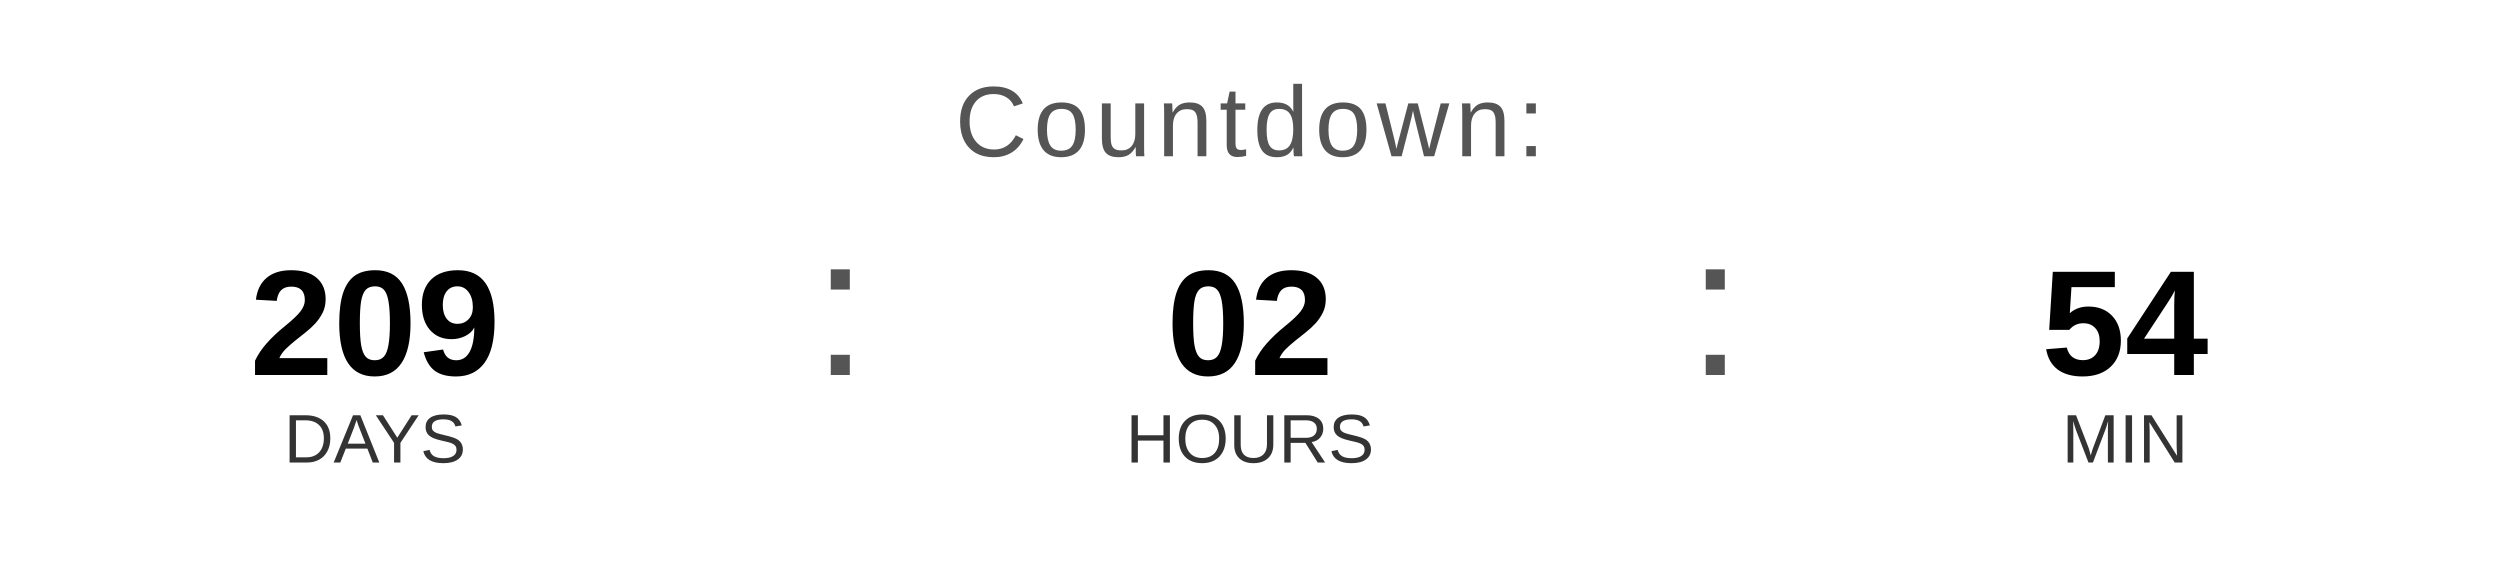
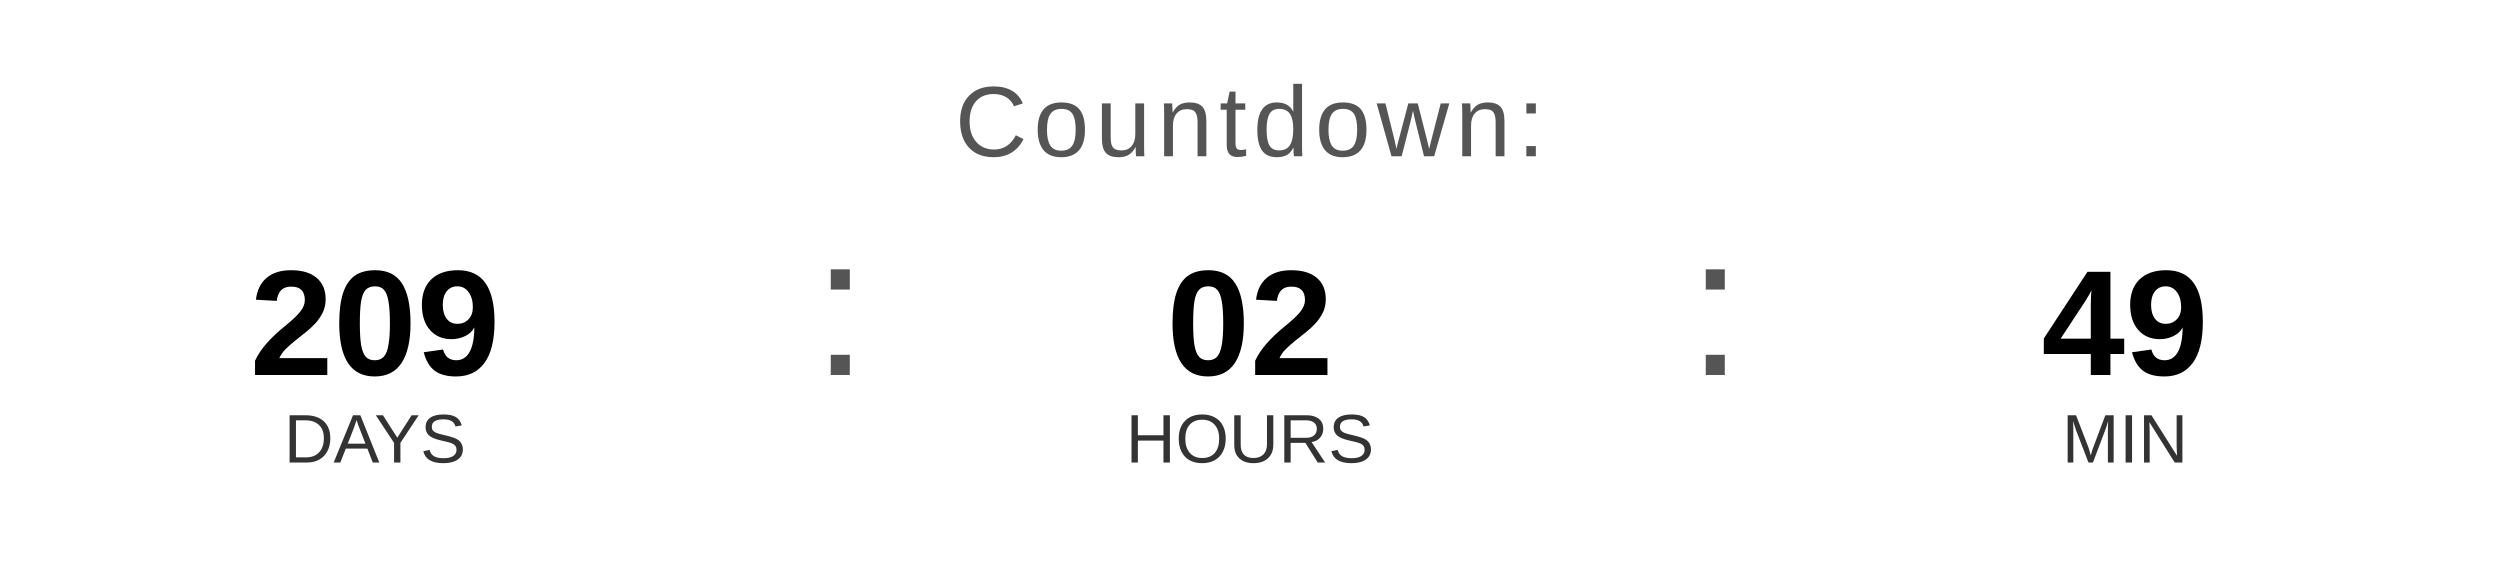
<svg xmlns="http://www.w3.org/2000/svg" width="400" height="90" viewBox="0 0 400 90">
  <text x="200" y="25" font-family="Arial, Helvetica, sans-serif" font-size="16" fill="#555555" text-anchor="middle" letter-spacing="1">
    Countdown:
  </text>
  <text x="60" y="60" font-family="Arial, Helvetica, sans-serif" font-size="24" font-weight="bold" fill="#000000" text-anchor="middle">209</text>
  <text x="60" y="74" font-family="Arial, Helvetica, sans-serif" font-size="11" fill="#333333" text-anchor="middle">DAYS</text>
  <text x="130" y="60" font-family="Arial, sans-serif" font-size="32" fill="#555555">:</text>
  <text x="200" y="60" font-family="Arial, Helvetica, sans-serif" font-size="24" font-weight="bold" fill="#000000" text-anchor="middle">02</text>
  <text x="200" y="74" font-family="Arial, Helvetica, sans-serif" font-size="11" fill="#333333" text-anchor="middle">HOURS</text>
  <text x="270" y="60" font-family="Arial, sans-serif" font-size="32" fill="#555555">:</text>
-   <text x="340" y="60" font-family="Arial, Helvetica, sans-serif" font-size="24" font-weight="bold" fill="#000000" text-anchor="middle">54</text>
+   <text x="340" y="60" font-family="Arial, Helvetica, sans-serif" font-size="24" font-weight="bold" fill="#000000" text-anchor="middle">49</text>
  <text x="340" y="74" font-family="Arial, Helvetica, sans-serif" font-size="11" fill="#333333" text-anchor="middle">MIN</text>
</svg>
